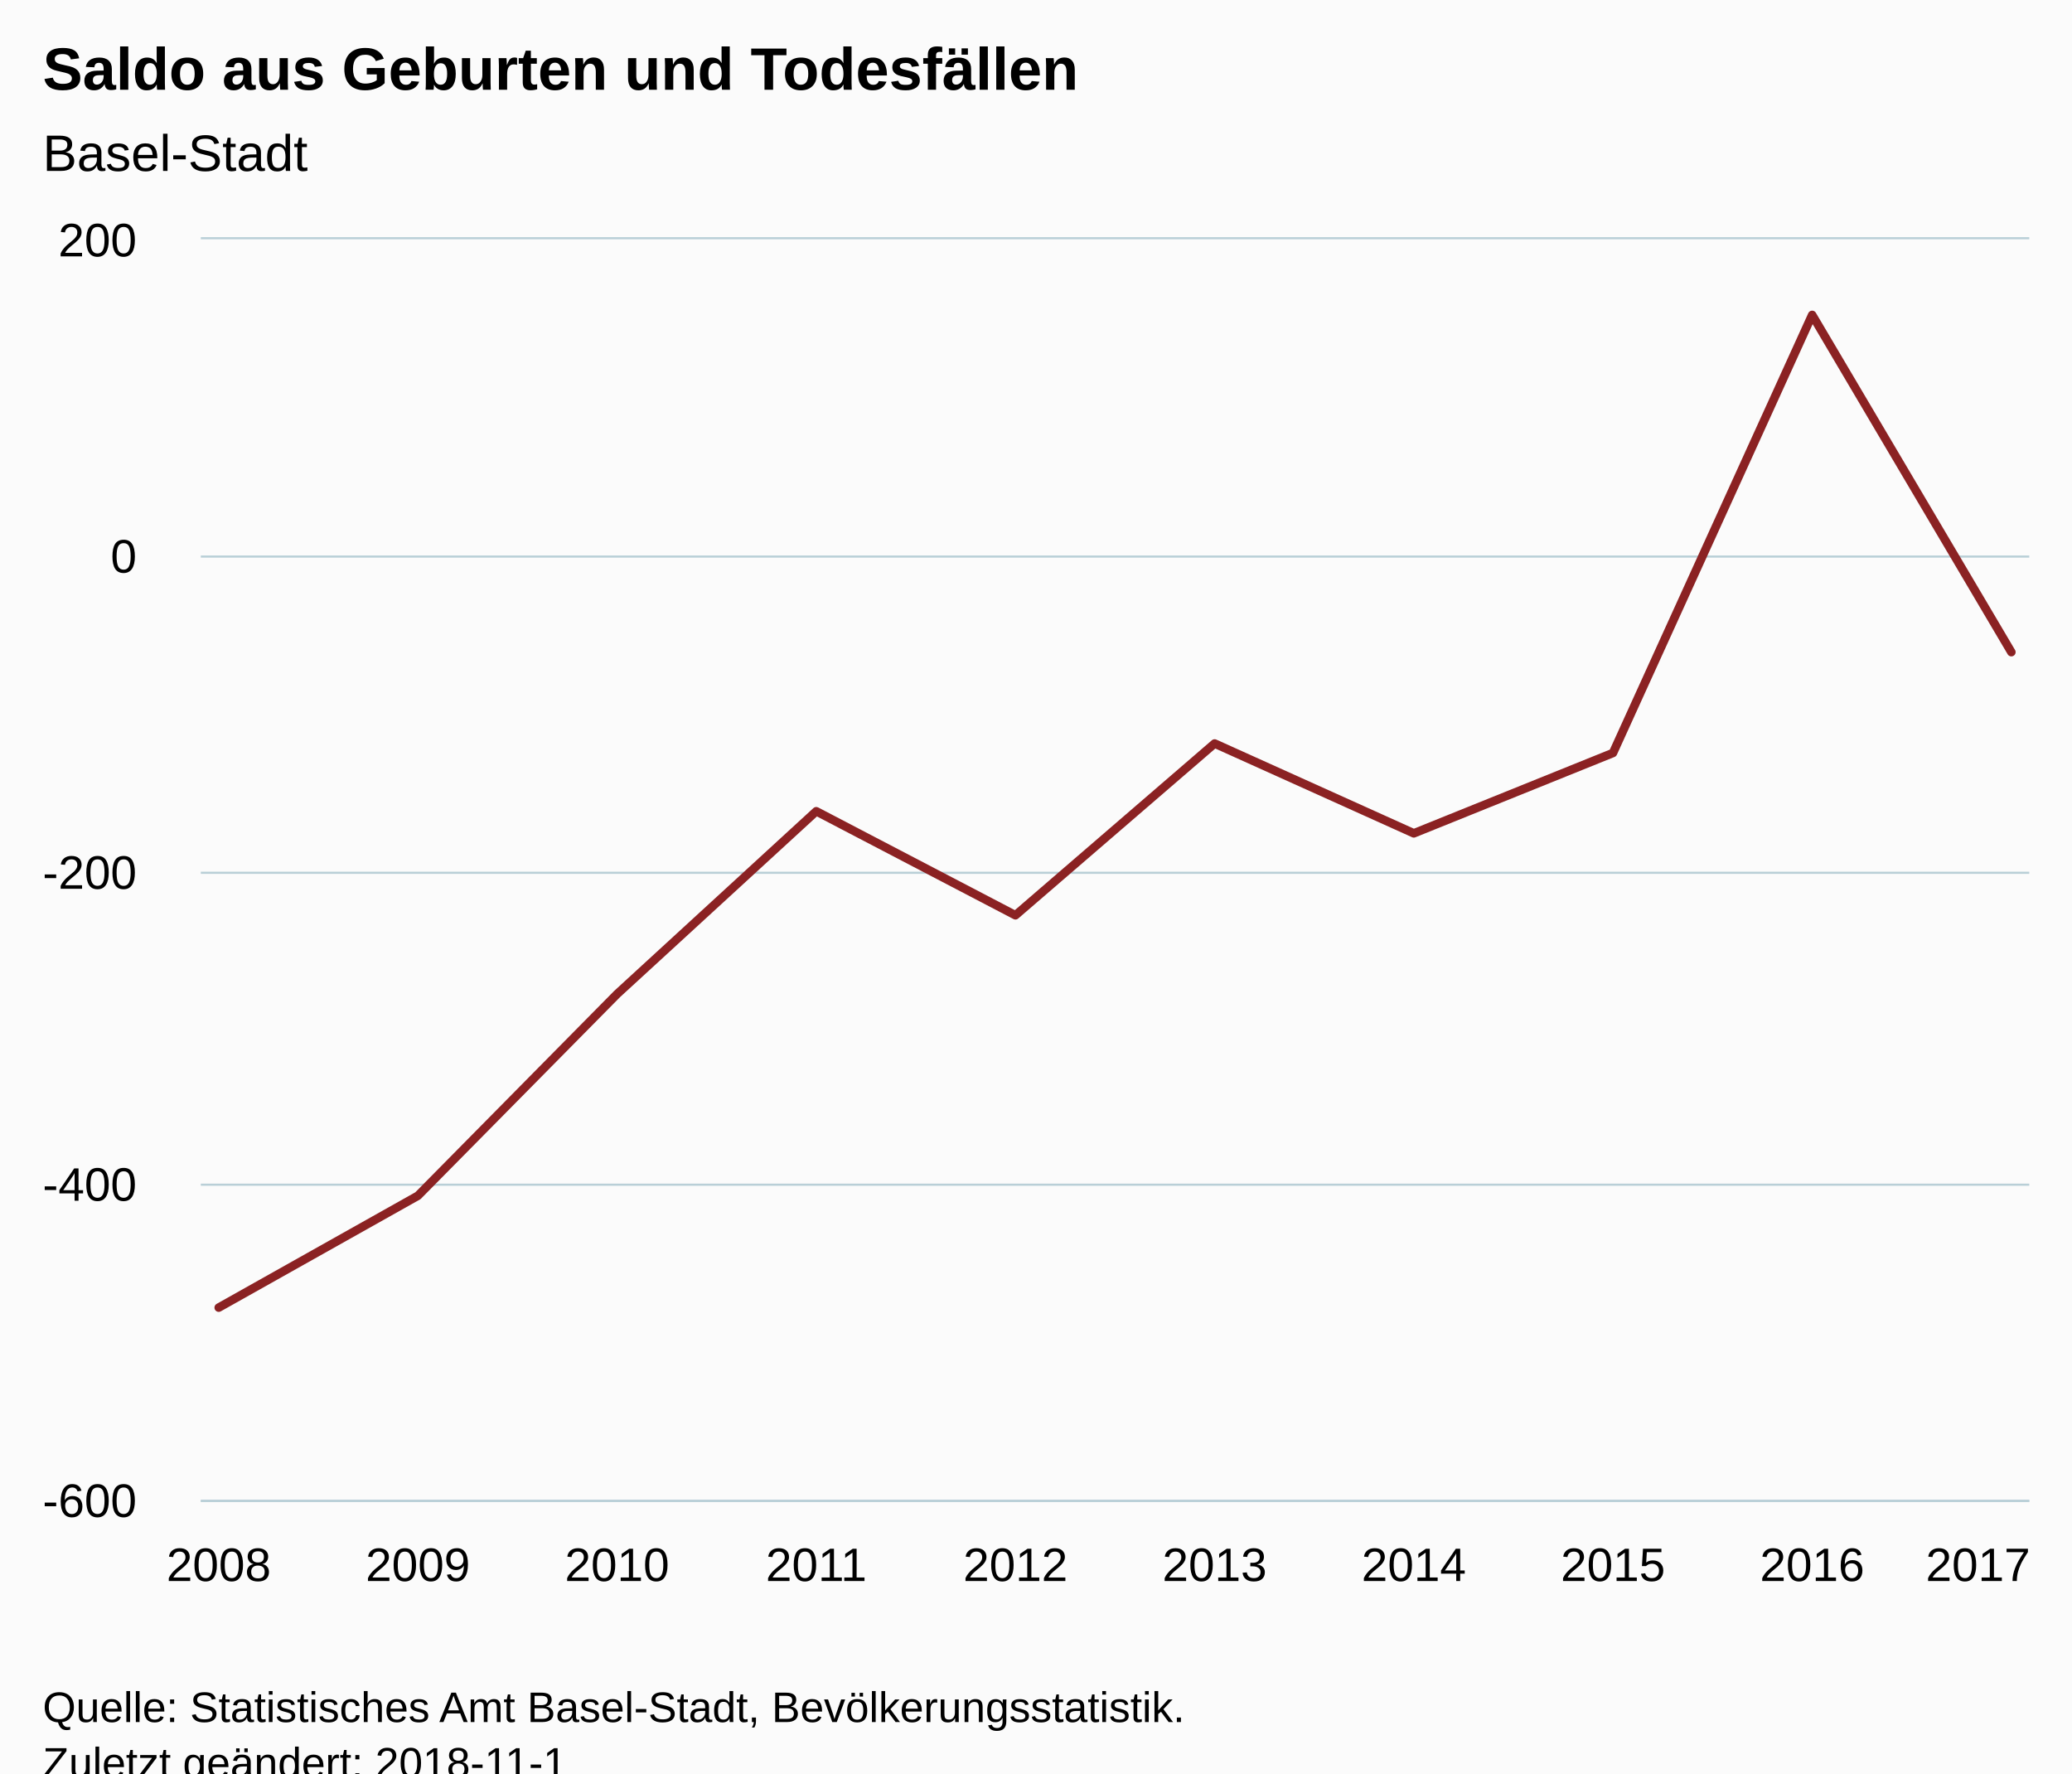
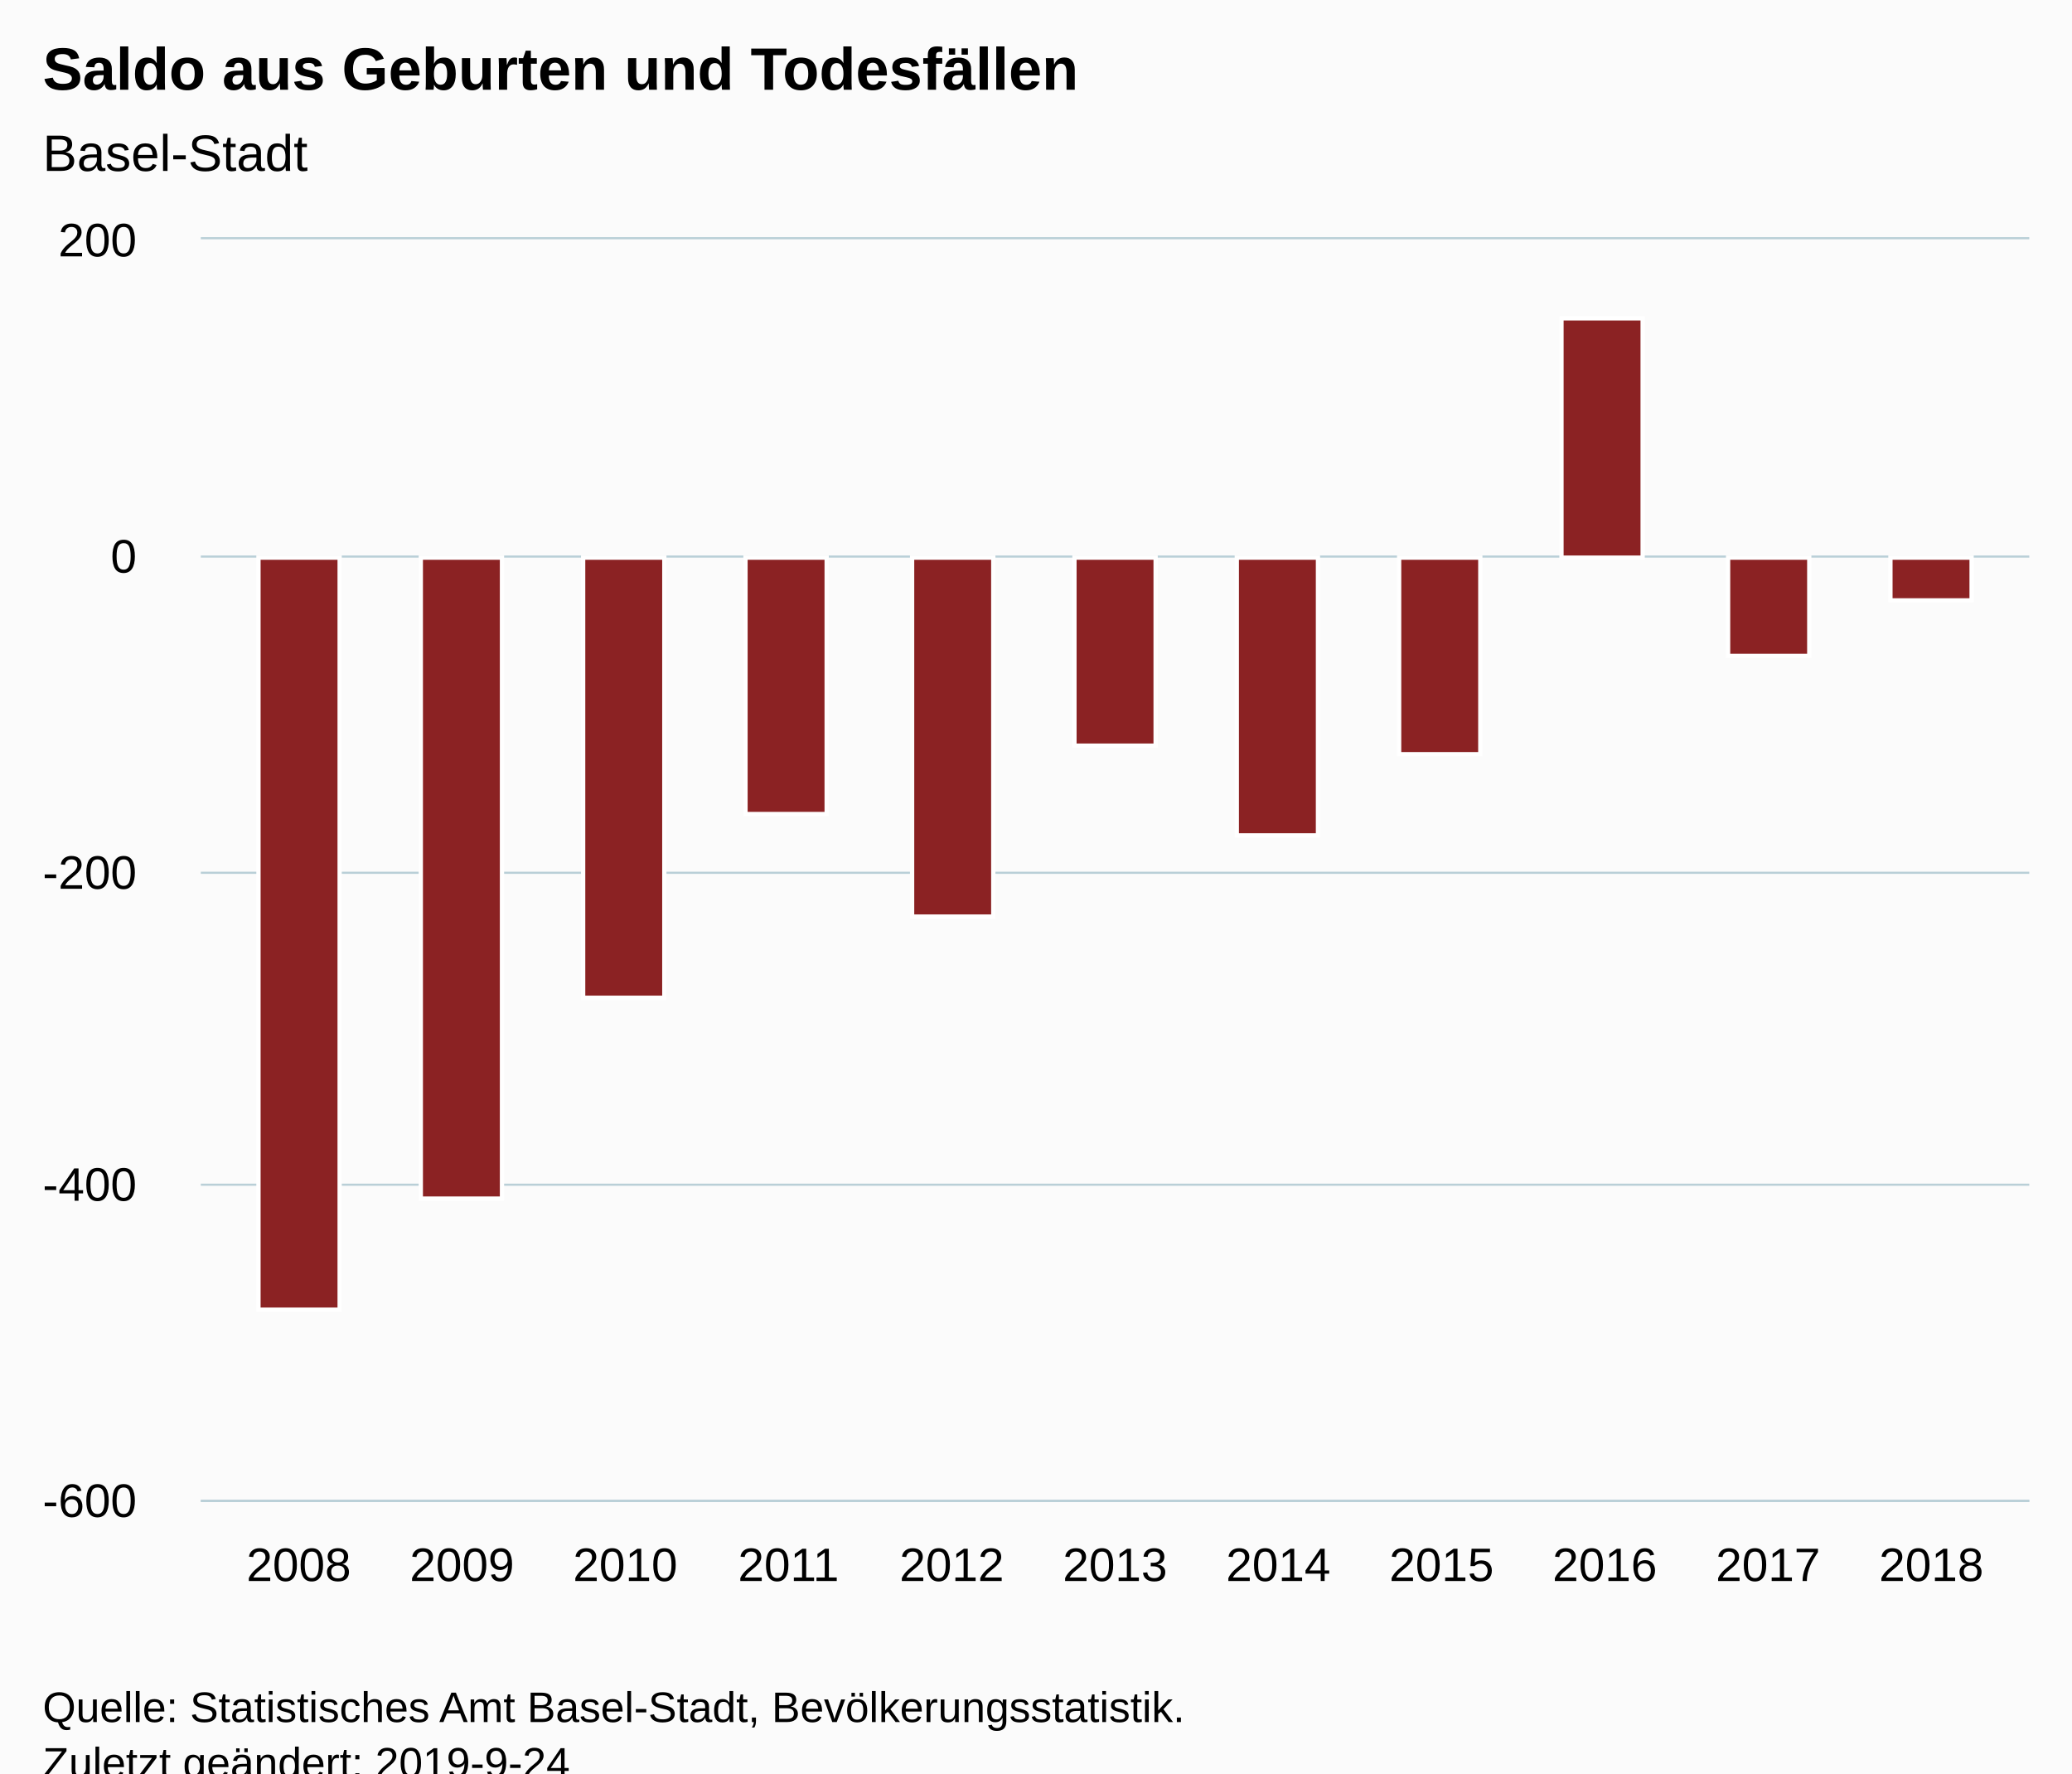
<svg xmlns="http://www.w3.org/2000/svg" version="1.1" class="highcharts-root" style="font-family:Arial;font-size:12px;" viewBox="0 0 485 415">
  <defs>
-     <clipPath id="highcharts-lo60oui-6">
+     <clipPath id="highcharts-9hcsncm-6">
      <rect x="0" y="0" width="428" height="295" fill="none" />
    </clipPath>
-     <clipPath id="highcharts-lo60oui-7">
+     <clipPath id="highcharts-9hcsncm-7">
      <rect x="0" y="0" width="428" height="295" fill="none" />
    </clipPath>
  </defs>
  <rect fill="#fbfbfb" class="highcharts-background" x="0" y="0" width="485" height="428" rx="0" ry="0" />
  <rect fill="none" class="highcharts-plot-background" x="47" y="56" width="428" height="295" />
  <g class="highcharts-pane-group" data-z-index="0" />
  <g class="highcharts-grid highcharts-xaxis-grid " data-z-index="1">
-     <path fill="none" data-z-index="1" class="highcharts-grid-line" d="M 50.5 56 L 50.5 351" opacity="1" />
-     <path fill="none" data-z-index="1" class="highcharts-grid-line" d="M 97.5 56 L 97.5 351" opacity="1" />
-     <path fill="none" data-z-index="1" class="highcharts-grid-line" d="M 143.5 56 L 143.5 351" opacity="1" />
-     <path fill="none" data-z-index="1" class="highcharts-grid-line" d="M 190.5 56 L 190.5 351" opacity="1" />
-     <path fill="none" data-z-index="1" class="highcharts-grid-line" d="M 237.5 56 L 237.5 351" opacity="1" />
-     <path fill="none" data-z-index="1" class="highcharts-grid-line" d="M 283.5 56 L 283.5 351" opacity="1" />
-     <path fill="none" data-z-index="1" class="highcharts-grid-line" d="M 330.5 56 L 330.5 351" opacity="1" />
-     <path fill="none" data-z-index="1" class="highcharts-grid-line" d="M 377.5 56 L 377.5 351" opacity="1" />
-     <path fill="none" data-z-index="1" class="highcharts-grid-line" d="M 423.5 56 L 423.5 351" opacity="1" />
-     <path fill="none" data-z-index="1" class="highcharts-grid-line" d="M 470.5 56 L 470.5 351" opacity="1" />
+     <path fill="none" data-z-index="1" class="highcharts-grid-line" d="M 69.5 56 L 69.5 351" opacity="1" />
+     <path fill="none" data-z-index="1" class="highcharts-grid-line" d="M 107.5 56 L 107.5 351" opacity="1" />
+     <path fill="none" data-z-index="1" class="highcharts-grid-line" d="M 145.5 56 L 145.5 351" opacity="1" />
+     <path fill="none" data-z-index="1" class="highcharts-grid-line" d="M 184.5 56 L 184.5 351" opacity="1" />
+     <path fill="none" data-z-index="1" class="highcharts-grid-line" d="M 222.5 56 L 222.5 351" opacity="1" />
+     <path fill="none" data-z-index="1" class="highcharts-grid-line" d="M 260.5 56 L 260.5 351" opacity="1" />
+     <path fill="none" data-z-index="1" class="highcharts-grid-line" d="M 298.5 56 L 298.5 351" opacity="1" />
+     <path fill="none" data-z-index="1" class="highcharts-grid-line" d="M 336.5 56 L 336.5 351" opacity="1" />
+     <path fill="none" data-z-index="1" class="highcharts-grid-line" d="M 375.5 56 L 375.5 351" opacity="1" />
+     <path fill="none" data-z-index="1" class="highcharts-grid-line" d="M 413.5 56 L 413.5 351" opacity="1" />
+     <path fill="none" data-z-index="1" class="highcharts-grid-line" d="M 451.5 56 L 451.5 351" opacity="1" />
  </g>
  <g class="highcharts-grid highcharts-yaxis-grid " data-z-index="1">
    <path fill="none" stroke="#B9CFD7" stroke-width="0.5" data-z-index="1" class="highcharts-grid-line" d="M 47 351.25 L 475 351.25" opacity="1" />
    <path fill="none" stroke="#B9CFD7" stroke-width="0.5" data-z-index="1" class="highcharts-grid-line" d="M 47 277.25 L 475 277.25" opacity="1" />
    <path fill="none" stroke="#B9CFD7" stroke-width="0.5" data-z-index="1" class="highcharts-grid-line" d="M 47 204.25 L 475 204.25" opacity="1" />
    <path fill="none" stroke="#B9CFD7" stroke-width="0.5" data-z-index="1" class="highcharts-grid-line" d="M 47 130.25 L 475 130.25" opacity="1" />
    <path fill="none" stroke="#B9CFD7" stroke-width="0.5" data-z-index="1" class="highcharts-grid-line" d="M 47 55.75 L 475 55.75" opacity="1" />
  </g>
  <rect fill="none" class="highcharts-plot-border" data-z-index="1" x="47" y="56" width="428" height="295" />
  <g class="highcharts-axis highcharts-xaxis " data-z-index="2">
    <path fill="none" class="highcharts-axis-line" stroke="#B9CFD7" stroke-width="0.5" data-z-index="7" d="M 47 351.25 L 475 351.25" />
  </g>
  <g class="highcharts-axis highcharts-yaxis " data-z-index="2">
    <path fill="none" class="highcharts-axis-line" data-z-index="7" d="M 47 56 L 47 351" />
  </g>
  <g class="highcharts-series-group" data-z-index="3">
-     <g data-z-index="0.1" class="highcharts-series highcharts-series-0 highcharts-line-series " transform="translate(47,56) scale(1 1)" clip-path="url(#highcharts-lo60oui-7)">
-       <path fill="none" d="M 4.196 250.012 L 50.819 223.831 L 97.442 176.631 L 144.065 133.856 L 190.688 158.194 L 237.312 118 L 283.935 139.019 L 330.558 120.212 L 377.181 17.7 L 423.804 96.612" class="highcharts-graph" data-z-index="1" stroke="#8b2223" stroke-width="2" stroke-linejoin="round" stroke-linecap="round" />
+     <g data-z-index="0.1" class="highcharts-series highcharts-series-0 highcharts-column-series " transform="translate(47,56) scale(1 1)" clip-path="url(#highcharts-9hcsncm-7)">
+       <rect x="13.5" y="74.5" width="19" height="176" fill="#8b2223" stroke="#ffffff" stroke-width="1" class="highcharts-point highcharts-negative" />
+       <rect x="51.5" y="74.5" width="19" height="150" fill="#8b2223" stroke="#ffffff" stroke-width="1" class="highcharts-point highcharts-negative" />
+       <rect x="89.5" y="74.5" width="19" height="103" fill="#8b2223" stroke="#ffffff" stroke-width="1" class="highcharts-point highcharts-negative" />
+       <rect x="127.5" y="74.5" width="19" height="60" fill="#8b2223" stroke="#ffffff" stroke-width="1" class="highcharts-point highcharts-negative" />
+       <rect x="166.5" y="74.5" width="19" height="84" fill="#8b2223" stroke="#ffffff" stroke-width="1" class="highcharts-point highcharts-negative" />
+       <rect x="204.5" y="74.5" width="19" height="44" fill="#8b2223" stroke="#ffffff" stroke-width="1" class="highcharts-point highcharts-negative" />
+       <rect x="242.5" y="74.5" width="19" height="65" fill="#8b2223" stroke="#ffffff" stroke-width="1" class="highcharts-point highcharts-negative" />
+       <rect x="280.5" y="74.5" width="19" height="46" fill="#8b2223" stroke="#ffffff" stroke-width="1" class="highcharts-point highcharts-negative" />
+       <rect x="318.5" y="18.5" width="19" height="56" fill="#8b2223" stroke="#ffffff" stroke-width="1" class="highcharts-point" />
+       <rect x="357.5" y="74.5" width="19" height="23" fill="#8b2223" stroke="#ffffff" stroke-width="1" class="highcharts-point highcharts-negative" />
+       <rect x="395.5" y="74.5" width="19" height="10" fill="#8b2223" stroke="#ffffff" stroke-width="1" class="highcharts-point highcharts-negative" />
    </g>
-     <g data-z-index="0.1" class="highcharts-markers highcharts-series-0 highcharts-line-series " transform="translate(47,56) scale(1 1)" clip-path="none" />
+     <g data-z-index="0.1" class="highcharts-markers highcharts-series-0 highcharts-column-series " transform="translate(47,56) scale(1 1)" clip-path="none" />
  </g>
  <text x="10" text-anchor="start" class="highcharts-title" data-z-index="4" style="color:#000000;font-size:14px;font-weight:bold;fill:#000000;" y="21">
    <tspan>Saldo aus Geburten und Todesfällen</tspan>
  </text>
  <text x="10" text-anchor="start" class="highcharts-subtitle" data-z-index="4" style="color:#000000;font-size:12px;font-weight:normal;font-family:Arial;fill:#000000;" y="40">
    <tspan>Basel-Stadt</tspan>
  </text>
  <g class="highcharts-axis-labels highcharts-xaxis-labels " data-z-index="7">
-     <text x="51.196" style="color:#000000;cursor:default;font-size:11px;fill:#000000;" text-anchor="middle" transform="translate(0,0)" y="370" opacity="1">2008</text>
-     <text x="97.819" style="color:#000000;cursor:default;font-size:11px;fill:#000000;" text-anchor="middle" transform="translate(0,0)" y="370" opacity="1">2009</text>
-     <text x="144.442" style="color:#000000;cursor:default;font-size:11px;fill:#000000;" text-anchor="middle" transform="translate(0,0)" y="370" opacity="1">2010</text>
-     <text x="191.065" style="color:#000000;cursor:default;font-size:11px;fill:#000000;" text-anchor="middle" transform="translate(0,0)" y="370" opacity="1">2011</text>
-     <text x="237.688" style="color:#000000;cursor:default;font-size:11px;fill:#000000;" text-anchor="middle" transform="translate(0,0)" y="370" opacity="1">2012</text>
-     <text x="284.312" style="color:#000000;cursor:default;font-size:11px;fill:#000000;" text-anchor="middle" transform="translate(0,0)" y="370" opacity="1">2013</text>
-     <text x="330.935" style="color:#000000;cursor:default;font-size:11px;fill:#000000;" text-anchor="middle" transform="translate(0,0)" y="370" opacity="1">2014</text>
-     <text x="377.558" style="color:#000000;cursor:default;font-size:11px;fill:#000000;" text-anchor="middle" transform="translate(0,0)" y="370" opacity="1">2015</text>
-     <text x="424.181" style="color:#000000;cursor:default;font-size:11px;fill:#000000;" text-anchor="middle" transform="translate(0,0)" y="370" opacity="1">2016</text>
-     <text x="463" style="color:#000000;cursor:default;font-size:11px;fill:#000000;" text-anchor="middle" transform="translate(0,0)" y="370" opacity="1">2017</text>
+     <text x="69.929" style="color:#000000;cursor:default;font-size:11px;fill:#000000;" text-anchor="middle" transform="translate(0,0)" y="370" opacity="1">2008</text>
+     <text x="108.143" style="color:#000000;cursor:default;font-size:11px;fill:#000000;" text-anchor="middle" transform="translate(0,0)" y="370" opacity="1">2009</text>
+     <text x="146.357" style="color:#000000;cursor:default;font-size:11px;fill:#000000;" text-anchor="middle" transform="translate(0,0)" y="370" opacity="1">2010</text>
+     <text x="184.571" style="color:#000000;cursor:default;font-size:11px;fill:#000000;" text-anchor="middle" transform="translate(0,0)" y="370" opacity="1">2011</text>
+     <text x="222.786" style="color:#000000;cursor:default;font-size:11px;fill:#000000;" text-anchor="middle" transform="translate(0,0)" y="370" opacity="1">2012</text>
+     <text x="261" style="color:#000000;cursor:default;font-size:11px;fill:#000000;" text-anchor="middle" transform="translate(0,0)" y="370" opacity="1">2013</text>
+     <text x="299.214" style="color:#000000;cursor:default;font-size:11px;fill:#000000;" text-anchor="middle" transform="translate(0,0)" y="370" opacity="1">2014</text>
+     <text x="337.429" style="color:#000000;cursor:default;font-size:11px;fill:#000000;" text-anchor="middle" transform="translate(0,0)" y="370" opacity="1">2015</text>
+     <text x="375.643" style="color:#000000;cursor:default;font-size:11px;fill:#000000;" text-anchor="middle" transform="translate(0,0)" y="370" opacity="1">2016</text>
+     <text x="413.857" style="color:#000000;cursor:default;font-size:11px;fill:#000000;" text-anchor="middle" transform="translate(0,0)" y="370" opacity="1">2017</text>
+     <text x="452.071" style="color:#000000;cursor:default;font-size:11px;fill:#000000;" text-anchor="middle" transform="translate(0,0)" y="370" opacity="1">2018</text>
  </g>
  <g class="highcharts-axis-labels highcharts-yaxis-labels " data-z-index="7">
    <text x="32" style="color:#000000;cursor:default;font-size:11px;fill:#000000;" text-anchor="end" transform="translate(0,0)" y="355" opacity="1">-600</text>
    <text x="32" style="color:#000000;cursor:default;font-size:11px;fill:#000000;" text-anchor="end" transform="translate(0,0)" y="281" opacity="1">-400</text>
    <text x="32" style="color:#000000;cursor:default;font-size:11px;fill:#000000;" text-anchor="end" transform="translate(0,0)" y="208" opacity="1">-200</text>
    <text x="32" style="color:#000000;cursor:default;font-size:11px;fill:#000000;" text-anchor="end" transform="translate(0,0)" y="134" opacity="1">0</text>
    <text x="32" style="color:#000000;cursor:default;font-size:11px;fill:#000000;" text-anchor="end" transform="translate(0,0)" y="60" opacity="1">200</text>
  </g>
  <text x="10" class="highcharts-credits" text-anchor="start" data-z-index="8" style="cursor:default;color:#000000;font-size:10px;fill:#000000;" y="403">
    <tspan>Quelle: Statistisches Amt Basel-Stadt, Bevölkerungsstatistik.</tspan>
-     <tspan x="10" dy="13">Zuletzt geändert: 2018-11-1</tspan>
+     <tspan x="10" dy="13">Zuletzt geändert: 2019-9-24</tspan>
  </text>
</svg>
